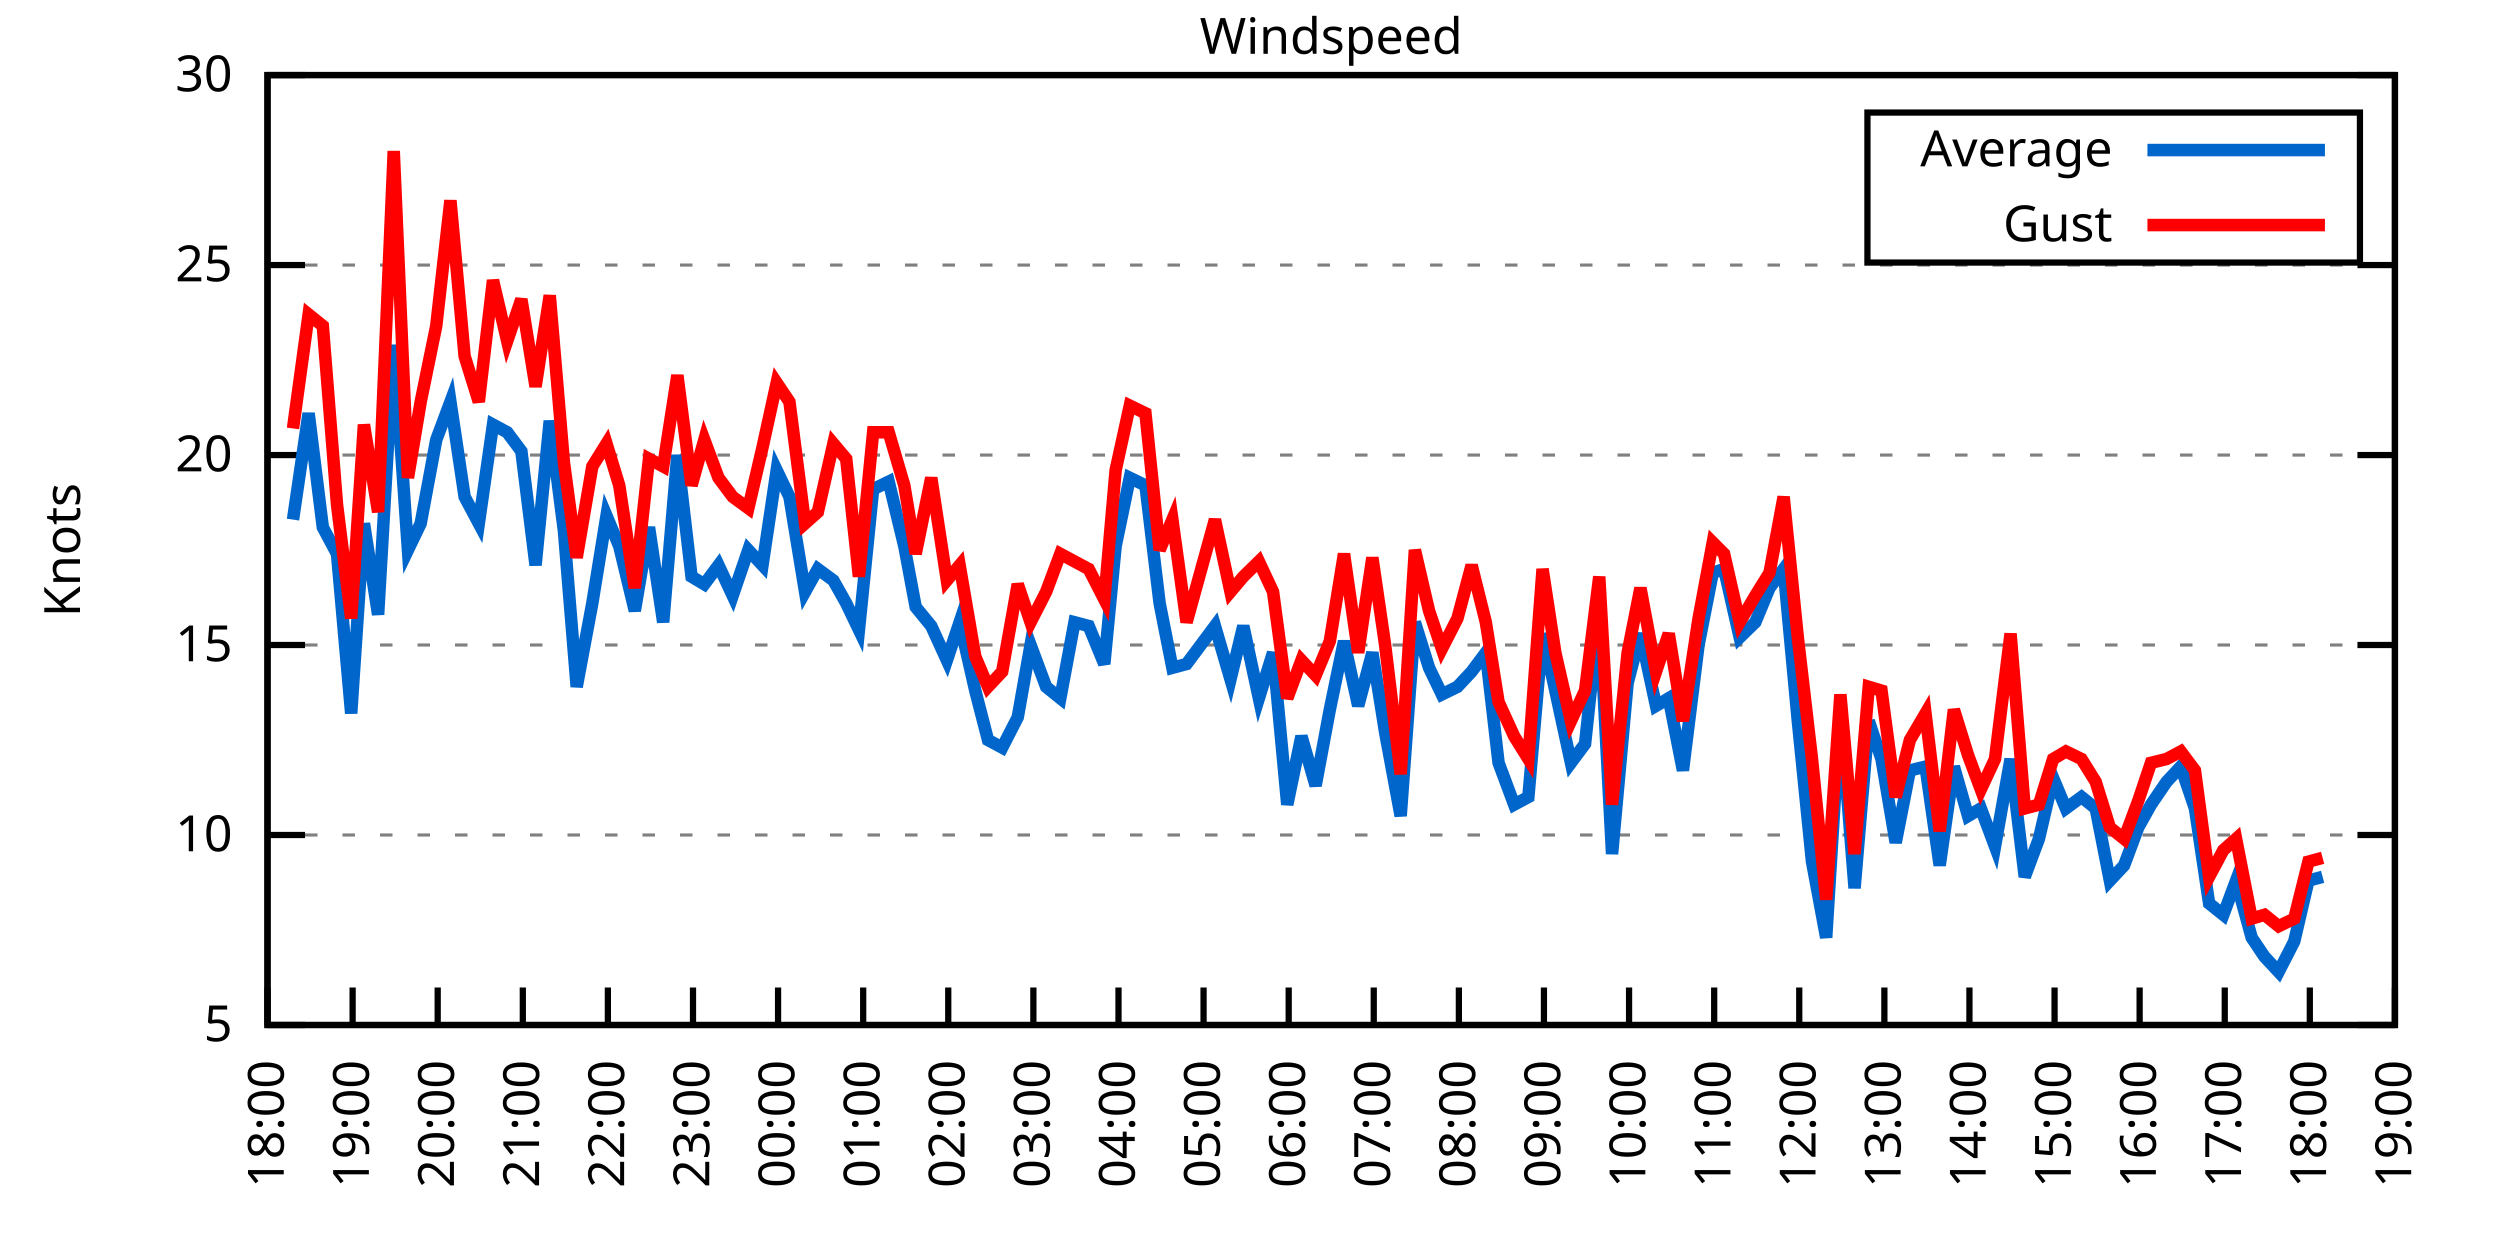
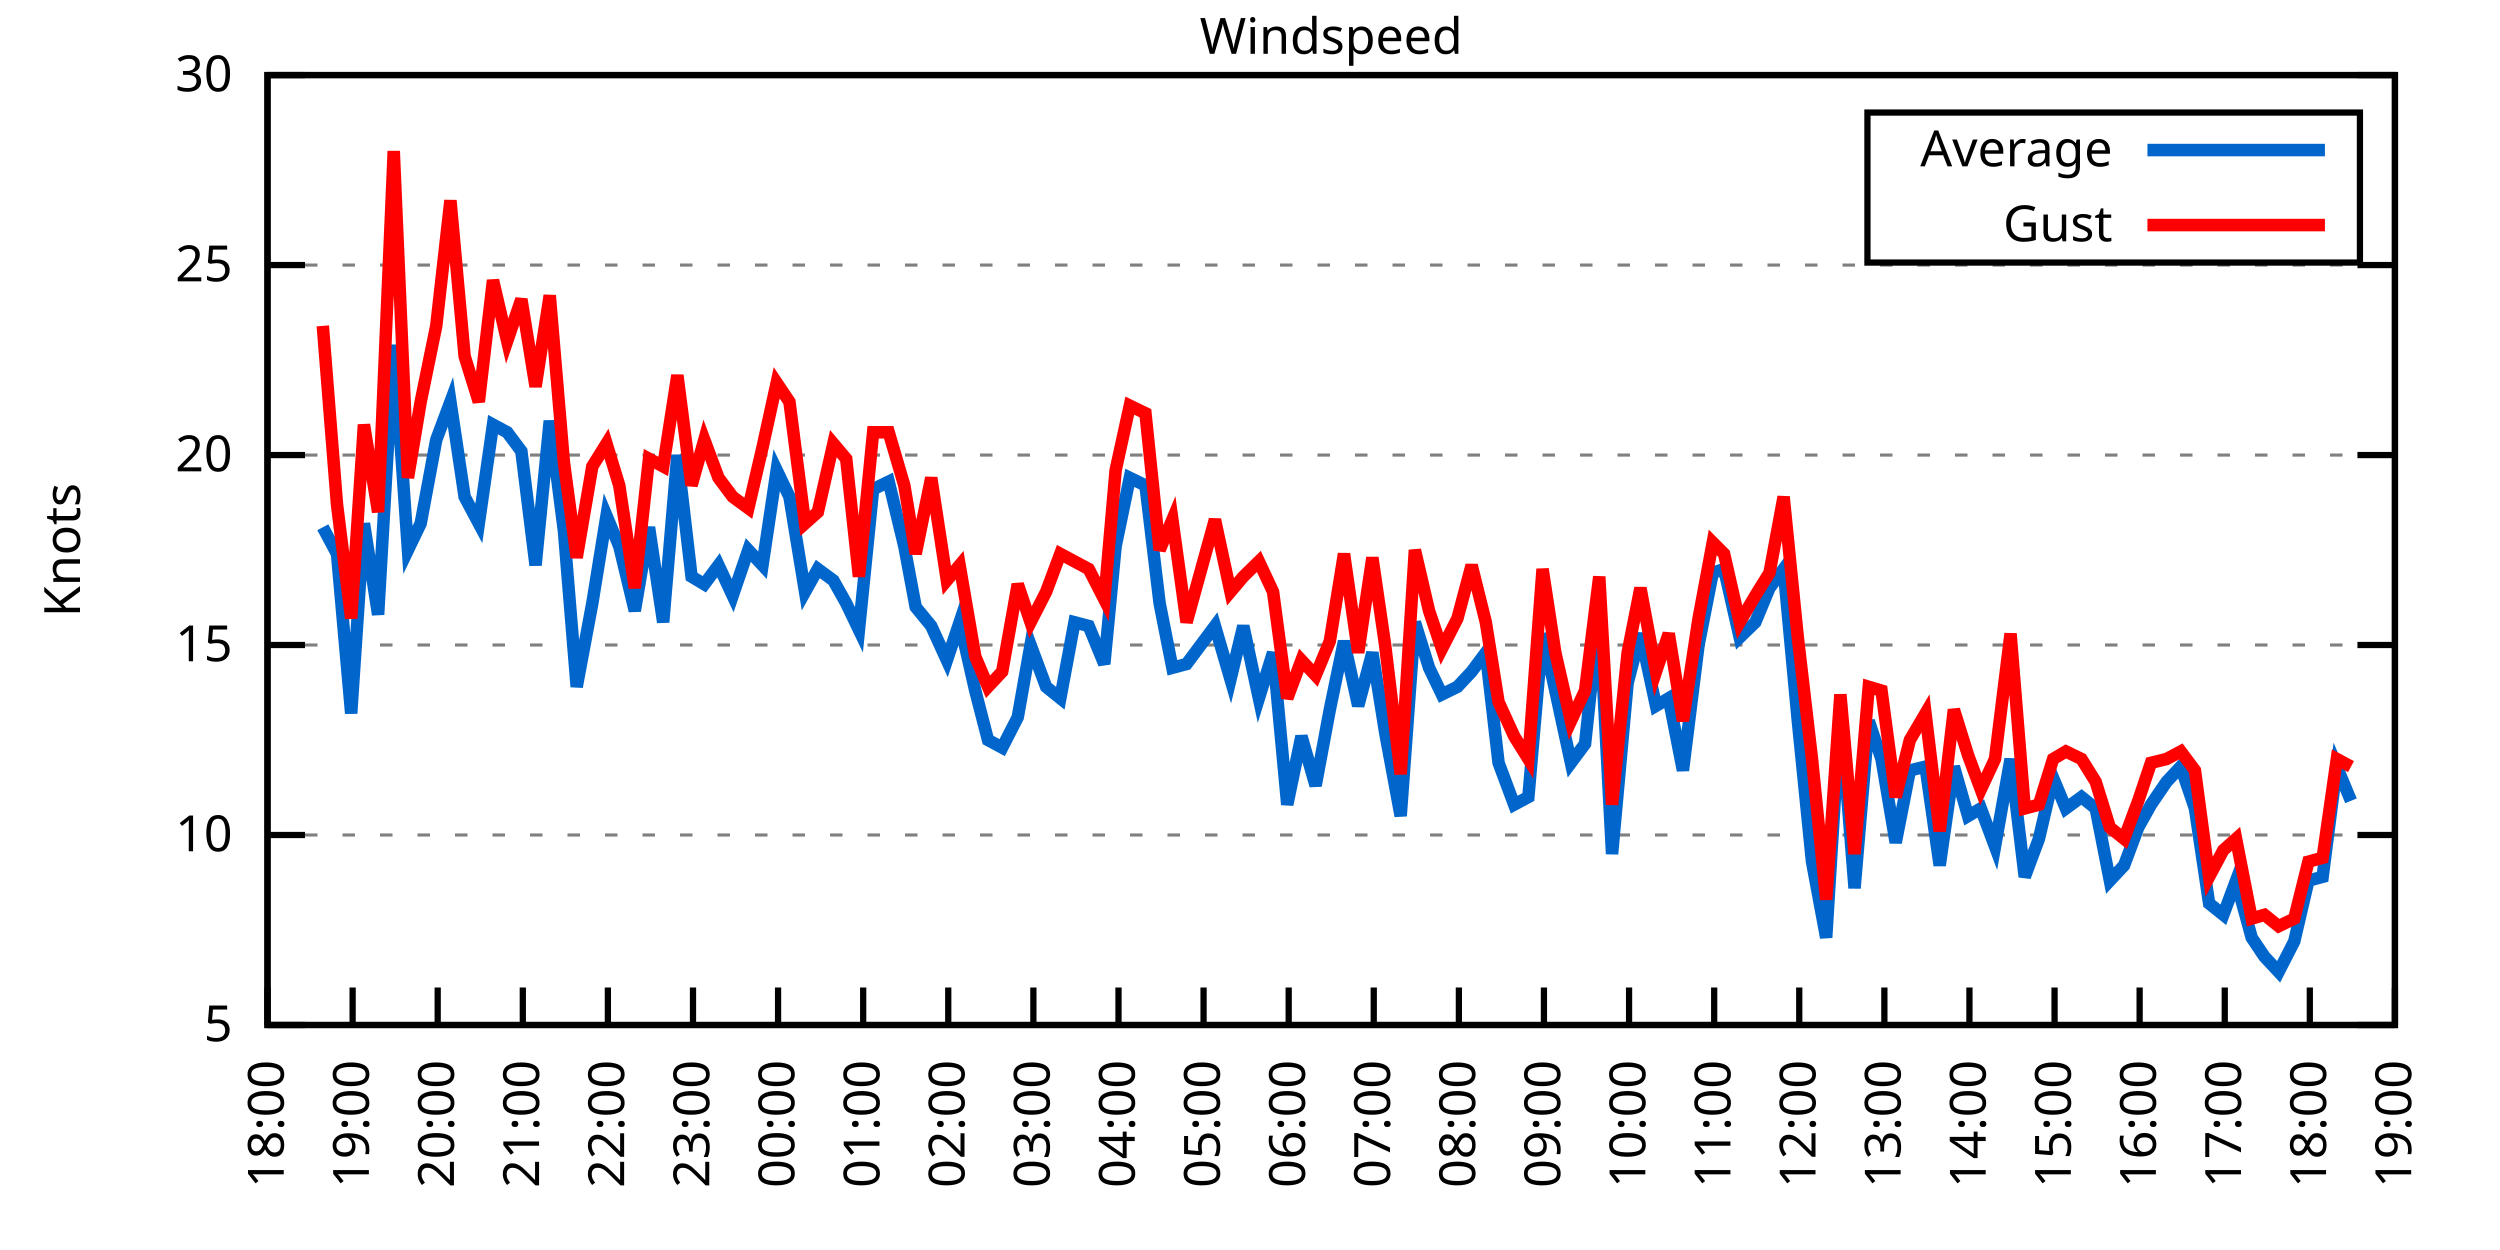
<svg xmlns="http://www.w3.org/2000/svg" xmlns:xlink="http://www.w3.org/1999/xlink" width="400" height="200" viewBox="0 0 400 200">
  <g id="gnuplot_canvas">
    <rect x="0" y="0" width="400" height="200" fill="none" />
    <defs>
      <circle id="gpDot" r="0.5" stroke-width="0.5" stroke="currentColor" />
      <path id="gpPt0" stroke-width="0.333" stroke="currentColor" d="M-1,0 h2 M0,-1 v2" />
      <path id="gpPt1" stroke-width="0.333" stroke="currentColor" d="M-1,-1 L1,1 M1,-1 L-1,1" />
      <path id="gpPt2" stroke-width="0.333" stroke="currentColor" d="M-1,0 L1,0 M0,-1 L0,1 M-1,-1 L1,1 M-1,1 L1,-1" />
      <rect id="gpPt3" stroke-width="0.333" stroke="currentColor" x="-1" y="-1" width="2" height="2" />
      <rect id="gpPt4" stroke-width="0.333" stroke="currentColor" fill="currentColor" x="-1" y="-1" width="2" height="2" />
      <circle id="gpPt5" stroke-width="0.333" stroke="currentColor" cx="0" cy="0" r="1" />
      <use xlink:href="#gpPt5" id="gpPt6" fill="currentColor" stroke="none" />
      <path id="gpPt7" stroke-width="0.333" stroke="currentColor" d="M0,-1.33 L-1.33,0.67 L1.33,0.67 z" />
      <use xlink:href="#gpPt7" id="gpPt8" fill="currentColor" stroke="none" />
      <use xlink:href="#gpPt7" id="gpPt9" stroke="currentColor" transform="rotate(180)" />
      <use xlink:href="#gpPt9" id="gpPt10" fill="currentColor" stroke="none" />
      <use xlink:href="#gpPt3" id="gpPt11" stroke="currentColor" transform="rotate(45)" />
      <use xlink:href="#gpPt11" id="gpPt12" fill="currentColor" stroke="none" />
      <path id="gpPt13" stroke-width="0.333" stroke="currentColor" d="M0,1.330 L1.265,0.411 L0.782,-1.067 L-0.782,-1.076 L-1.265,0.411 z" />
      <use xlink:href="#gpPt13" id="gpPt14" fill="currentColor" stroke="none" />
      <filter id="textbox" filterUnits="objectBoundingBox" x="0" y="0" height="1" width="1">
        <feFlood flood-color="white" flood-opacity="1" result="bgnd" />
        <feComposite in="SourceGraphic" in2="bgnd" operator="atop" />
      </filter>
      <filter id="greybox" filterUnits="objectBoundingBox" x="0" y="0" height="1" width="1">
        <feFlood flood-color="lightgrey" flood-opacity="1" result="grey" />
        <feComposite in="SourceGraphic" in2="grey" operator="atop" />
      </filter>
    </defs>
    <g fill="none" color="white" stroke="currentColor" stroke-width="1.00" stroke-linecap="butt" stroke-linejoin="miter">
</g>
    <g fill="none" color="black" stroke="currentColor" stroke-width="1.00" stroke-linecap="butt" stroke-linejoin="miter">
      <g stroke="none" shape-rendering="crispEdges">
        <polygon fill="rgb(255, 255, 255)" points="42.80,164.00 383.18,164.00 383.18,12.02 42.80,12.02 " />
      </g>
    </g>
    <g fill="none" color="black" stroke="currentColor" stroke-width="1.00" stroke-linecap="butt" stroke-linejoin="miter">
</g>
    <g fill="none" color="black" stroke="black" stroke-width="0.50" stroke-linecap="butt" stroke-linejoin="miter">
</g>
    <g fill="none" color="gray" stroke="currentColor" stroke-width="0.50" stroke-linecap="butt" stroke-linejoin="miter">
      <path stroke="gray" stroke-dasharray="2,4" class="gridline" d="M42.80,164.00 L383.19,164.00  " />
    </g>
    <g fill="none" color="gray" stroke="gray" stroke-width="1.00" stroke-linecap="butt" stroke-linejoin="miter">
</g>
    <g fill="none" color="black" stroke="currentColor" stroke-width="1.00" stroke-linecap="butt" stroke-linejoin="miter">
      <path stroke="black" d="M42.80,164.00 L48.80,164.00 M383.19,164.00 L377.19,164.00  " />
      <g transform="translate(37.20,166.60)" stroke="none" fill="black" font-family="Sans" font-size="8.00" text-anchor="end">
        <text>
          <tspan font-family="Sans"> 5</tspan>
        </text>
      </g>
    </g>
    <g fill="none" color="black" stroke="currentColor" stroke-width="1.00" stroke-linecap="butt" stroke-linejoin="miter">
</g>
    <g fill="none" color="black" stroke="black" stroke-width="0.50" stroke-linecap="butt" stroke-linejoin="miter">
</g>
    <g fill="none" color="gray" stroke="currentColor" stroke-width="0.50" stroke-linecap="butt" stroke-linejoin="miter">
      <path stroke="gray" stroke-dasharray="2,4" class="gridline" d="M42.80,133.60 L383.19,133.60  " />
    </g>
    <g fill="none" color="gray" stroke="gray" stroke-width="1.00" stroke-linecap="butt" stroke-linejoin="miter">
</g>
    <g fill="none" color="black" stroke="currentColor" stroke-width="1.00" stroke-linecap="butt" stroke-linejoin="miter">
      <path stroke="black" d="M42.80,133.60 L48.80,133.60 M383.19,133.60 L377.19,133.60  " />
      <g transform="translate(37.20,136.20)" stroke="none" fill="black" font-family="Sans" font-size="8.00" text-anchor="end">
        <text>
          <tspan font-family="Sans"> 10</tspan>
        </text>
      </g>
    </g>
    <g fill="none" color="black" stroke="currentColor" stroke-width="1.00" stroke-linecap="butt" stroke-linejoin="miter">
</g>
    <g fill="none" color="black" stroke="black" stroke-width="0.50" stroke-linecap="butt" stroke-linejoin="miter">
</g>
    <g fill="none" color="gray" stroke="currentColor" stroke-width="0.50" stroke-linecap="butt" stroke-linejoin="miter">
      <path stroke="gray" stroke-dasharray="2,4" class="gridline" d="M42.80,103.20 L383.19,103.20  " />
    </g>
    <g fill="none" color="gray" stroke="gray" stroke-width="1.00" stroke-linecap="butt" stroke-linejoin="miter">
</g>
    <g fill="none" color="black" stroke="currentColor" stroke-width="1.00" stroke-linecap="butt" stroke-linejoin="miter">
      <path stroke="black" d="M42.80,103.20 L48.80,103.20 M383.19,103.20 L377.19,103.20  " />
      <g transform="translate(37.20,105.80)" stroke="none" fill="black" font-family="Sans" font-size="8.00" text-anchor="end">
        <text>
          <tspan font-family="Sans"> 15</tspan>
        </text>
      </g>
    </g>
    <g fill="none" color="black" stroke="currentColor" stroke-width="1.00" stroke-linecap="butt" stroke-linejoin="miter">
</g>
    <g fill="none" color="black" stroke="black" stroke-width="0.50" stroke-linecap="butt" stroke-linejoin="miter">
</g>
    <g fill="none" color="gray" stroke="currentColor" stroke-width="0.50" stroke-linecap="butt" stroke-linejoin="miter">
      <path stroke="gray" stroke-dasharray="2,4" class="gridline" d="M42.80,72.81 L383.19,72.81  " />
    </g>
    <g fill="none" color="gray" stroke="gray" stroke-width="1.00" stroke-linecap="butt" stroke-linejoin="miter">
</g>
    <g fill="none" color="black" stroke="currentColor" stroke-width="1.00" stroke-linecap="butt" stroke-linejoin="miter">
      <path stroke="black" d="M42.80,72.81 L48.80,72.81 M383.19,72.81 L377.19,72.81  " />
      <g transform="translate(37.20,75.41)" stroke="none" fill="black" font-family="Sans" font-size="8.00" text-anchor="end">
        <text>
          <tspan font-family="Sans"> 20</tspan>
        </text>
      </g>
    </g>
    <g fill="none" color="black" stroke="currentColor" stroke-width="1.00" stroke-linecap="butt" stroke-linejoin="miter">
</g>
    <g fill="none" color="black" stroke="black" stroke-width="0.50" stroke-linecap="butt" stroke-linejoin="miter">
</g>
    <g fill="none" color="gray" stroke="currentColor" stroke-width="0.50" stroke-linecap="butt" stroke-linejoin="miter">
      <path stroke="gray" stroke-dasharray="2,4" class="gridline" d="M42.80,42.41 L383.19,42.41  " />
    </g>
    <g fill="none" color="gray" stroke="gray" stroke-width="1.00" stroke-linecap="butt" stroke-linejoin="miter">
</g>
    <g fill="none" color="black" stroke="currentColor" stroke-width="1.00" stroke-linecap="butt" stroke-linejoin="miter">
      <path stroke="black" d="M42.80,42.41 L48.80,42.41 M383.19,42.41 L377.19,42.41  " />
      <g transform="translate(37.20,45.01)" stroke="none" fill="black" font-family="Sans" font-size="8.00" text-anchor="end">
        <text>
          <tspan font-family="Sans"> 25</tspan>
        </text>
      </g>
    </g>
    <g fill="none" color="black" stroke="currentColor" stroke-width="1.00" stroke-linecap="butt" stroke-linejoin="miter">
</g>
    <g fill="none" color="black" stroke="black" stroke-width="0.50" stroke-linecap="butt" stroke-linejoin="miter">
</g>
    <g fill="none" color="gray" stroke="currentColor" stroke-width="0.50" stroke-linecap="butt" stroke-linejoin="miter">
      <path stroke="gray" stroke-dasharray="2,4" class="gridline" d="M42.80,12.01 L383.19,12.01  " />
    </g>
    <g fill="none" color="gray" stroke="gray" stroke-width="1.00" stroke-linecap="butt" stroke-linejoin="miter">
</g>
    <g fill="none" color="black" stroke="currentColor" stroke-width="1.00" stroke-linecap="butt" stroke-linejoin="miter">
      <path stroke="black" d="M42.80,12.01 L48.80,12.01 M383.19,12.01 L377.19,12.01  " />
      <g transform="translate(37.20,14.61)" stroke="none" fill="black" font-family="Sans" font-size="8.00" text-anchor="end">
        <text>
          <tspan font-family="Sans"> 30</tspan>
        </text>
      </g>
    </g>
    <g fill="none" color="black" stroke="currentColor" stroke-width="1.00" stroke-linecap="butt" stroke-linejoin="miter">
      <path stroke="black" d="M42.80,164.00 L42.80,158.00  " />
      <g transform="translate(45.40,169.60) rotate(270.00)" stroke="none" fill="black" font-family="Sans" font-size="8.00" text-anchor="end">
        <text>
          <tspan font-family="Sans">18:00</tspan>
        </text>
      </g>
    </g>
    <g fill="none" color="black" stroke="currentColor" stroke-width="1.00" stroke-linecap="butt" stroke-linejoin="miter">
      <path stroke="black" d="M56.42,164.00 L56.42,158.00  " />
      <g transform="translate(59.02,169.60) rotate(270.00)" stroke="none" fill="black" font-family="Sans" font-size="8.00" text-anchor="end">
        <text>
          <tspan font-family="Sans">19:00</tspan>
        </text>
      </g>
    </g>
    <g fill="none" color="black" stroke="currentColor" stroke-width="1.00" stroke-linecap="butt" stroke-linejoin="miter">
      <path stroke="black" d="M70.03,164.00 L70.03,158.00  " />
      <g transform="translate(72.63,169.60) rotate(270.00)" stroke="none" fill="black" font-family="Sans" font-size="8.00" text-anchor="end">
        <text>
          <tspan font-family="Sans">20:00</tspan>
        </text>
      </g>
    </g>
    <g fill="none" color="black" stroke="currentColor" stroke-width="1.00" stroke-linecap="butt" stroke-linejoin="miter">
      <path stroke="black" d="M83.65,164.00 L83.65,158.00  " />
      <g transform="translate(86.25,169.60) rotate(270.00)" stroke="none" fill="black" font-family="Sans" font-size="8.00" text-anchor="end">
        <text>
          <tspan font-family="Sans">21:00</tspan>
        </text>
      </g>
    </g>
    <g fill="none" color="black" stroke="currentColor" stroke-width="1.00" stroke-linecap="butt" stroke-linejoin="miter">
      <path stroke="black" d="M97.26,164.00 L97.26,158.00  " />
      <g transform="translate(99.86,169.60) rotate(270.00)" stroke="none" fill="black" font-family="Sans" font-size="8.00" text-anchor="end">
        <text>
          <tspan font-family="Sans">22:00</tspan>
        </text>
      </g>
    </g>
    <g fill="none" color="black" stroke="currentColor" stroke-width="1.00" stroke-linecap="butt" stroke-linejoin="miter">
      <path stroke="black" d="M110.88,164.00 L110.88,158.00  " />
      <g transform="translate(113.48,169.60) rotate(270.00)" stroke="none" fill="black" font-family="Sans" font-size="8.00" text-anchor="end">
        <text>
          <tspan font-family="Sans">23:00</tspan>
        </text>
      </g>
    </g>
    <g fill="none" color="black" stroke="currentColor" stroke-width="1.00" stroke-linecap="butt" stroke-linejoin="miter">
      <path stroke="black" d="M124.49,164.00 L124.49,158.00  " />
      <g transform="translate(127.09,169.60) rotate(270.00)" stroke="none" fill="black" font-family="Sans" font-size="8.00" text-anchor="end">
        <text>
          <tspan font-family="Sans">00:00</tspan>
        </text>
      </g>
    </g>
    <g fill="none" color="black" stroke="currentColor" stroke-width="1.00" stroke-linecap="butt" stroke-linejoin="miter">
      <path stroke="black" d="M138.11,164.00 L138.11,158.00  " />
      <g transform="translate(140.71,169.60) rotate(270.00)" stroke="none" fill="black" font-family="Sans" font-size="8.00" text-anchor="end">
        <text>
          <tspan font-family="Sans">01:00</tspan>
        </text>
      </g>
    </g>
    <g fill="none" color="black" stroke="currentColor" stroke-width="1.00" stroke-linecap="butt" stroke-linejoin="miter">
      <path stroke="black" d="M151.72,164.00 L151.72,158.00  " />
      <g transform="translate(154.32,169.60) rotate(270.00)" stroke="none" fill="black" font-family="Sans" font-size="8.00" text-anchor="end">
        <text>
          <tspan font-family="Sans">02:00</tspan>
        </text>
      </g>
    </g>
    <g fill="none" color="black" stroke="currentColor" stroke-width="1.00" stroke-linecap="butt" stroke-linejoin="miter">
      <path stroke="black" d="M165.34,164.00 L165.34,158.00  " />
      <g transform="translate(167.94,169.60) rotate(270.00)" stroke="none" fill="black" font-family="Sans" font-size="8.00" text-anchor="end">
        <text>
          <tspan font-family="Sans">03:00</tspan>
        </text>
      </g>
    </g>
    <g fill="none" color="black" stroke="currentColor" stroke-width="1.00" stroke-linecap="butt" stroke-linejoin="miter">
      <path stroke="black" d="M178.96,164.00 L178.96,158.00  " />
      <g transform="translate(181.56,169.60) rotate(270.00)" stroke="none" fill="black" font-family="Sans" font-size="8.00" text-anchor="end">
        <text>
          <tspan font-family="Sans">04:00</tspan>
        </text>
      </g>
    </g>
    <g fill="none" color="black" stroke="currentColor" stroke-width="1.00" stroke-linecap="butt" stroke-linejoin="miter">
      <path stroke="black" d="M192.57,164.00 L192.57,158.00  " />
      <g transform="translate(195.17,169.60) rotate(270.00)" stroke="none" fill="black" font-family="Sans" font-size="8.00" text-anchor="end">
        <text>
          <tspan font-family="Sans">05:00</tspan>
        </text>
      </g>
    </g>
    <g fill="none" color="black" stroke="currentColor" stroke-width="1.00" stroke-linecap="butt" stroke-linejoin="miter">
      <path stroke="black" d="M206.19,164.00 L206.19,158.00  " />
      <g transform="translate(208.79,169.60) rotate(270.00)" stroke="none" fill="black" font-family="Sans" font-size="8.00" text-anchor="end">
        <text>
          <tspan font-family="Sans">06:00</tspan>
        </text>
      </g>
    </g>
    <g fill="none" color="black" stroke="currentColor" stroke-width="1.00" stroke-linecap="butt" stroke-linejoin="miter">
      <path stroke="black" d="M219.80,164.00 L219.80,158.00  " />
      <g transform="translate(222.40,169.60) rotate(270.00)" stroke="none" fill="black" font-family="Sans" font-size="8.00" text-anchor="end">
        <text>
          <tspan font-family="Sans">07:00</tspan>
        </text>
      </g>
    </g>
    <g fill="none" color="black" stroke="currentColor" stroke-width="1.00" stroke-linecap="butt" stroke-linejoin="miter">
      <path stroke="black" d="M233.42,164.00 L233.42,158.00  " />
      <g transform="translate(236.02,169.60) rotate(270.00)" stroke="none" fill="black" font-family="Sans" font-size="8.00" text-anchor="end">
        <text>
          <tspan font-family="Sans">08:00</tspan>
        </text>
      </g>
    </g>
    <g fill="none" color="black" stroke="currentColor" stroke-width="1.00" stroke-linecap="butt" stroke-linejoin="miter">
      <path stroke="black" d="M247.03,164.00 L247.03,158.00  " />
      <g transform="translate(249.63,169.60) rotate(270.00)" stroke="none" fill="black" font-family="Sans" font-size="8.00" text-anchor="end">
        <text>
          <tspan font-family="Sans">09:00</tspan>
        </text>
      </g>
    </g>
    <g fill="none" color="black" stroke="currentColor" stroke-width="1.00" stroke-linecap="butt" stroke-linejoin="miter">
      <path stroke="black" d="M260.65,164.00 L260.65,158.00  " />
      <g transform="translate(263.25,169.60) rotate(270.00)" stroke="none" fill="black" font-family="Sans" font-size="8.00" text-anchor="end">
        <text>
          <tspan font-family="Sans">10:00</tspan>
        </text>
      </g>
    </g>
    <g fill="none" color="black" stroke="currentColor" stroke-width="1.00" stroke-linecap="butt" stroke-linejoin="miter">
      <path stroke="black" d="M274.27,164.00 L274.27,158.00  " />
      <g transform="translate(276.87,169.60) rotate(270.00)" stroke="none" fill="black" font-family="Sans" font-size="8.00" text-anchor="end">
        <text>
          <tspan font-family="Sans">11:00</tspan>
        </text>
      </g>
    </g>
    <g fill="none" color="black" stroke="currentColor" stroke-width="1.00" stroke-linecap="butt" stroke-linejoin="miter">
      <path stroke="black" d="M287.88,164.00 L287.88,158.00  " />
      <g transform="translate(290.48,169.60) rotate(270.00)" stroke="none" fill="black" font-family="Sans" font-size="8.00" text-anchor="end">
        <text>
          <tspan font-family="Sans">12:00</tspan>
        </text>
      </g>
    </g>
    <g fill="none" color="black" stroke="currentColor" stroke-width="1.00" stroke-linecap="butt" stroke-linejoin="miter">
      <path stroke="black" d="M301.50,164.00 L301.50,158.00  " />
      <g transform="translate(304.10,169.60) rotate(270.00)" stroke="none" fill="black" font-family="Sans" font-size="8.00" text-anchor="end">
        <text>
          <tspan font-family="Sans">13:00</tspan>
        </text>
      </g>
    </g>
    <g fill="none" color="black" stroke="currentColor" stroke-width="1.00" stroke-linecap="butt" stroke-linejoin="miter">
      <path stroke="black" d="M315.11,164.00 L315.11,158.00  " />
      <g transform="translate(317.71,169.60) rotate(270.00)" stroke="none" fill="black" font-family="Sans" font-size="8.00" text-anchor="end">
        <text>
          <tspan font-family="Sans">14:00</tspan>
        </text>
      </g>
    </g>
    <g fill="none" color="black" stroke="currentColor" stroke-width="1.00" stroke-linecap="butt" stroke-linejoin="miter">
      <path stroke="black" d="M328.73,164.00 L328.73,158.00  " />
      <g transform="translate(331.33,169.60) rotate(270.00)" stroke="none" fill="black" font-family="Sans" font-size="8.00" text-anchor="end">
        <text>
          <tspan font-family="Sans">15:00</tspan>
        </text>
      </g>
    </g>
    <g fill="none" color="black" stroke="currentColor" stroke-width="1.00" stroke-linecap="butt" stroke-linejoin="miter">
      <path stroke="black" d="M342.34,164.00 L342.34,158.00  " />
      <g transform="translate(344.94,169.60) rotate(270.00)" stroke="none" fill="black" font-family="Sans" font-size="8.00" text-anchor="end">
        <text>
          <tspan font-family="Sans">16:00</tspan>
        </text>
      </g>
    </g>
    <g fill="none" color="black" stroke="currentColor" stroke-width="1.00" stroke-linecap="butt" stroke-linejoin="miter">
      <path stroke="black" d="M355.96,164.00 L355.96,158.00  " />
      <g transform="translate(358.56,169.60) rotate(270.00)" stroke="none" fill="black" font-family="Sans" font-size="8.00" text-anchor="end">
        <text>
          <tspan font-family="Sans">17:00</tspan>
        </text>
      </g>
    </g>
    <g fill="none" color="black" stroke="currentColor" stroke-width="1.00" stroke-linecap="butt" stroke-linejoin="miter">
      <path stroke="black" d="M369.57,164.00 L369.57,158.00  " />
      <g transform="translate(372.17,169.60) rotate(270.00)" stroke="none" fill="black" font-family="Sans" font-size="8.00" text-anchor="end">
        <text>
          <tspan font-family="Sans">18:00</tspan>
        </text>
      </g>
    </g>
    <g fill="none" color="black" stroke="currentColor" stroke-width="1.00" stroke-linecap="butt" stroke-linejoin="miter">
      <path stroke="black" d="M383.19,164.00 L383.19,158.00  " />
      <g transform="translate(385.79,169.60) rotate(270.00)" stroke="none" fill="black" font-family="Sans" font-size="8.00" text-anchor="end">
        <text>
          <tspan font-family="Sans">19:00</tspan>
        </text>
      </g>
    </g>
    <g fill="none" color="black" stroke="currentColor" stroke-width="1.00" stroke-linecap="butt" stroke-linejoin="miter">
</g>
    <g fill="none" color="black" stroke="currentColor" stroke-width="1.00" stroke-linecap="butt" stroke-linejoin="miter">
      <path stroke="black" d="M42.80,12.01 L42.80,164.00 L383.19,164.00 L383.19,12.01 L42.80,12.01 Z  " />
    </g>
    <g fill="none" color="black" stroke="currentColor" stroke-width="1.00" stroke-linecap="butt" stroke-linejoin="miter">
</g>
    <g fill="none" color="black" stroke="currentColor" stroke-width="1.00" stroke-linecap="butt" stroke-linejoin="miter">
      <path stroke="black" d="M298.79,42.01 L298.79,18.01 L377.59,18.01 L377.59,42.01 L298.79,42.01 Z  " />
    </g>
    <g id="Windspeed_plot_1">
      <g fill="none" color="white" stroke="black" stroke-width="2.00" stroke-linecap="butt" stroke-linejoin="miter">
</g>
      <g fill="none" color="black" stroke="currentColor" stroke-width="2.00" stroke-linecap="butt" stroke-linejoin="miter">
        <g transform="translate(337.99,26.61)" stroke="none" fill="black" font-family="Sans" font-size="8.00" text-anchor="end">
          <text>
            <tspan font-family="Sans">Average</tspan>
          </text>
        </g>
      </g>
      <g fill="none" color="black" stroke="currentColor" stroke-width="2.00" stroke-linecap="butt" stroke-linejoin="miter">
-         <path stroke="rgb(  0, 102, 204)" d="M343.59,24.01 L371.99,24.01 M46.88,83.14 L49.38,66.12 L51.65,84.36 L53.92,88.61 L56.19,114.15 L58.23,83.75   L60.50,98.34 L63.00,55.18 L65.27,88.00 L67.31,83.75 L69.80,70.37 L72.07,64.29 L74.34,79.49 L76.61,83.75   L78.88,67.94 L81.15,69.16 L83.42,72.20 L85.69,90.44 L87.96,67.33 L90.23,84.97 L92.27,109.89 L94.77,96.52   L97.04,82.53 L99.08,87.40 L101.57,97.73 L103.84,84.36 L106.11,99.56 L108.38,72.81 L110.65,92.26 L112.69,93.48   L114.96,90.44 L117.23,95.30 L119.73,88.00 L122.00,90.44 L124.27,75.24 L126.31,79.49 L128.81,94.69 L130.85,91.04   L133.34,92.87 L135.39,96.52 L137.43,100.77 L139.70,78.28 L142.19,77.06 L144.69,87.40 L146.51,97.12 L149.00,100.16   L151.50,105.64 L153.54,99.56 L156.04,110.50 L158.08,118.40 L160.35,119.62 L162.84,114.76 L164.89,103.20 L167.38,109.89   L169.65,111.72 L171.92,99.56 L174.19,100.16 L176.69,106.24 L178.50,87.40 L180.77,76.45 L183.27,77.67 L185.54,96.52   L187.58,106.85 L189.85,106.24 L194.39,100.16 L196.88,108.68 L198.93,100.16 L201.42,111.72 L203.69,104.42 L205.96,128.74   L208.23,117.80 L210.50,125.70 L212.77,113.54 L215.04,102.60 L217.31,112.93 L219.58,104.42 L221.62,117.19 L224.11,130.56   L226.38,99.56 L228.65,106.85 L230.70,111.11 L233.19,109.89 L235.46,107.46 L237.73,104.42 L239.77,122.05 L242.27,128.74   L244.54,127.52 L246.81,101.38 L248.85,110.50 L251.35,122.05 L253.61,119.01 L255.88,97.73 L257.93,136.64 L260.42,109.28   L262.47,101.38 L264.96,112.93 L267.00,111.72 L269.27,123.27 L271.77,103.20 L274.04,91.65 L275.85,91.04 L278.35,101.99   L280.85,99.56 L283.12,94.08 L285.38,91.04 L287.65,115.36 L289.92,137.86 L292.19,150.02 L294.46,113.54 L296.73,142.11   L299.00,115.36 L301.04,121.44 L303.31,134.82 L305.58,123.27 L308.08,122.66 L310.35,138.47 L312.62,122.66 L314.89,130.56   L316.93,129.35 L319.20,135.43 L321.69,121.44 L323.96,140.29 L326.23,134.21 L328.50,124.48 L330.54,129.35 L333.04,127.52   L335.31,129.35 L337.58,140.90 L339.85,138.47 L342.12,132.39 L344.16,128.74 L346.65,125.09 L348.92,122.66 L351.19,129.35   L353.46,144.55 L355.73,146.37 L357.77,140.90 L360.27,150.02 L362.31,153.06 L364.58,155.49 L367.08,150.62 L369.35,140.90   L371.62,140.29  " />
+         <path stroke="rgb(  0, 102, 204)" d="M343.59,24.01 L371.99,24.01 M51.65,84.36 L53.92,88.61 L56.19,114.15 L58.23,83.75 L60.50,98.34 L63.00,55.18   L65.27,88.00 L67.31,83.75 L69.80,70.37 L72.07,64.29 L74.34,79.49 L76.61,83.75 L78.88,67.94 L81.15,69.16   L83.42,72.20 L85.69,90.44 L87.96,67.33 L90.23,84.97 L92.27,109.89 L94.77,96.52 L97.04,82.53 L99.08,87.40   L101.57,97.73 L103.84,84.36 L106.11,99.56 L108.38,72.81 L110.65,92.26 L112.69,93.48 L114.96,90.44 L117.23,95.30   L119.73,88.00 L122.00,90.44 L124.27,75.24 L126.31,79.49 L128.81,94.69 L130.85,91.04 L133.34,92.87 L135.39,96.52   L137.43,100.77 L139.70,78.28 L142.19,77.06 L144.69,87.40 L146.51,97.12 L149.00,100.16 L151.50,105.64 L153.54,99.56   L156.04,110.50 L158.08,118.40 L160.35,119.62 L162.84,114.76 L164.89,103.20 L167.38,109.89 L169.65,111.72 L171.92,99.56   L174.19,100.16 L176.69,106.24 L178.50,87.40 L180.77,76.45 L183.27,77.67 L185.54,96.52 L187.58,106.85 L189.85,106.24   L194.39,100.16 L196.88,108.68 L198.93,100.16 L201.42,111.72 L203.69,104.42 L205.96,128.74 L208.23,117.80 L210.50,125.70   L212.77,113.54 L215.04,102.60 L217.31,112.93 L219.58,104.42 L221.62,117.19 L224.11,130.56 L226.38,99.56 L228.65,106.85   L230.70,111.11 L233.19,109.89 L235.46,107.46 L237.73,104.42 L239.77,122.05 L242.27,128.74 L244.54,127.52 L246.81,101.38   L248.85,110.50 L251.35,122.05 L253.61,119.01 L255.88,97.73 L257.93,136.64 L260.42,109.28 L262.47,101.38 L264.96,112.93   L267.00,111.72 L269.27,123.27 L271.77,103.20 L274.04,91.65 L275.85,91.04 L278.35,101.99 L280.85,99.56 L283.12,94.08   L285.38,91.04 L287.65,115.36 L289.92,137.86 L292.19,150.02 L294.46,113.54 L296.73,142.11 L299.00,115.36 L301.04,121.44   L303.31,134.82 L305.58,123.27 L308.08,122.66 L310.35,138.47 L312.62,122.66 L314.89,130.56 L316.93,129.35 L319.20,135.43   L321.69,121.44 L323.96,140.29 L326.23,134.21 L328.50,124.48 L330.54,129.35 L333.04,127.52 L335.31,129.35 L337.58,140.90   L339.85,138.47 L342.12,132.39 L344.16,128.74 L346.65,125.09 L348.92,122.66 L351.19,129.35 L353.46,144.55 L355.73,146.37   L357.77,140.90 L360.27,150.02 L362.31,153.06 L364.58,155.49 L367.08,150.62 L369.35,140.90 L371.62,140.29 L373.89,122.66   L376.16,128.13  " />
      </g>
    </g>
    <g id="Windspeed_plot_2">
      <g fill="none" color="black" stroke="currentColor" stroke-width="2.00" stroke-linecap="butt" stroke-linejoin="miter">
        <g transform="translate(337.99,38.61)" stroke="none" fill="black" font-family="Sans" font-size="8.00" text-anchor="end">
          <text>
            <tspan font-family="Sans">Gust</tspan>
          </text>
        </g>
      </g>
      <g fill="none" color="black" stroke="currentColor" stroke-width="2.00" stroke-linecap="butt" stroke-linejoin="miter">
-         <path stroke="rgb(255,   0,   0)" d="M343.59,36.01 L371.99,36.01 M46.88,68.55 L49.38,50.31 L51.65,52.14 L53.92,80.71 L56.19,98.95 L58.23,67.94   L60.50,81.93 L63.00,24.17 L65.27,76.45 L67.31,64.29 L69.80,52.14 L72.07,32.07 L74.34,57.00 L76.61,64.29   L78.88,44.84 L81.15,54.57 L83.42,47.88 L85.69,61.86 L87.96,47.27 L90.23,74.02 L92.27,89.22 L94.77,74.63   L97.04,70.98 L99.08,77.67 L101.57,94.08 L103.84,73.41 L106.11,74.63 L108.38,60.04 L110.65,77.67 L112.69,70.37   L114.96,76.45 L117.23,79.49 L119.73,81.32 L122.00,71.59 L124.27,61.25 L126.31,64.29 L128.81,83.75 L130.85,81.93   L133.34,70.98 L135.39,73.41 L137.43,92.26 L139.70,69.16 L142.19,69.16 L144.69,77.67 L146.51,88.61 L149.00,76.45   L151.50,92.87 L153.54,90.44 L156.04,105.03 L158.08,109.89 L160.35,107.46 L162.84,93.48 L164.89,99.56 L167.38,94.69   L169.65,88.61 L171.92,89.83 L174.19,91.04 L176.69,95.91 L178.50,75.24 L180.77,64.90 L183.27,66.12 L185.54,88.00   L187.58,83.14 L189.85,99.56 L194.39,83.14 L196.88,94.69 L198.93,92.26 L201.42,89.83 L203.69,94.69 L205.96,111.72   L208.23,105.64 L210.50,108.07 L212.77,102.60 L215.04,88.61 L217.31,104.42 L219.58,89.22 L221.62,103.20 L224.11,123.87   L226.38,88.00 L228.65,97.73 L230.70,103.81 L233.19,98.95 L235.46,90.44 L237.73,99.56 L239.77,112.32 L242.27,117.80   L244.54,121.44 L246.81,91.04 L248.85,104.42 L251.35,115.36 L253.61,110.50 L255.88,92.26 L257.93,128.74 L260.42,104.42   L262.47,94.08 L264.96,107.46 L267.00,101.38 L269.27,115.36 L271.77,98.95 L274.04,86.79 L275.85,88.61 L278.35,99.56   L280.85,95.30 L283.12,91.65 L285.38,79.49 L287.65,101.99 L289.92,121.44 L292.19,143.94 L294.46,111.11 L296.73,136.64   L299.00,109.89 L301.04,110.50 L303.31,127.52 L305.58,118.40 L308.08,114.15 L310.35,132.99 L312.62,113.54 L314.89,120.83   L316.93,126.31 L319.20,121.44 L321.69,101.38 L323.96,129.35 L326.23,128.74 L328.50,121.44 L330.54,120.23 L333.04,121.44   L335.31,125.09 L337.58,132.39 L339.85,134.21 L342.12,128.13 L344.16,122.05 L346.65,121.44 L348.92,120.23 L351.19,123.27   L353.46,140.29 L355.73,136.03 L357.77,134.21 L360.27,146.98 L362.31,146.37 L364.58,148.19 L367.08,146.98 L369.35,137.86   L371.62,137.25  " />
+         <path stroke="rgb(255,   0,   0)" d="M343.59,36.01 L371.99,36.01 M51.65,52.14 L53.92,80.71 L56.19,98.95 L58.23,67.94 L60.50,81.93 L63.00,24.17   L65.27,76.45 L67.31,64.29 L69.80,52.14 L72.07,32.07 L74.34,57.00 L76.61,64.29 L78.88,44.84 L81.15,54.57   L83.42,47.88 L85.69,61.86 L87.96,47.27 L90.23,74.02 L92.27,89.22 L94.77,74.63 L97.04,70.98 L99.08,77.67   L101.57,94.08 L103.84,73.41 L106.11,74.63 L108.38,60.04 L110.65,77.67 L112.69,70.37 L114.96,76.45 L117.23,79.49   L119.73,81.32 L122.00,71.59 L124.27,61.25 L126.31,64.29 L128.81,83.75 L130.85,81.93 L133.34,70.98 L135.39,73.41   L137.43,92.26 L139.70,69.16 L142.19,69.16 L144.69,77.67 L146.51,88.61 L149.00,76.45 L151.50,92.87 L153.54,90.44   L156.04,105.03 L158.08,109.89 L160.35,107.46 L162.84,93.48 L164.89,99.56 L167.38,94.69 L169.65,88.61 L171.92,89.83   L174.19,91.04 L176.69,95.91 L178.50,75.24 L180.77,64.90 L183.27,66.12 L185.54,88.00 L187.58,83.14 L189.85,99.56   L194.39,83.14 L196.88,94.69 L198.93,92.26 L201.42,89.83 L203.69,94.69 L205.96,111.72 L208.23,105.64 L210.50,108.07   L212.77,102.60 L215.04,88.61 L217.31,104.42 L219.58,89.22 L221.62,103.20 L224.11,123.87 L226.38,88.00 L228.65,97.73   L230.70,103.81 L233.19,98.95 L235.46,90.44 L237.73,99.56 L239.77,112.32 L242.27,117.80 L244.54,121.44 L246.81,91.04   L248.85,104.42 L251.35,115.36 L253.61,110.50 L255.88,92.26 L257.93,128.74 L260.42,104.42 L262.47,94.08 L264.96,107.46   L267.00,101.38 L269.27,115.36 L271.77,98.95 L274.04,86.79 L275.85,88.61 L278.35,99.56 L280.85,95.30 L283.12,91.65   L285.38,79.49 L287.65,101.99 L289.92,121.44 L292.19,143.94 L294.46,111.11 L296.73,136.64 L299.00,109.89 L301.04,110.50   L303.31,127.52 L305.58,118.40 L308.08,114.15 L310.35,132.99 L312.62,113.54 L314.89,120.83 L316.93,126.31 L319.20,121.44   L321.69,101.38 L323.96,129.35 L326.23,128.74 L328.50,121.44 L330.54,120.23 L333.04,121.44 L335.31,125.09 L337.58,132.39   L339.85,134.21 L342.12,128.13 L344.16,122.05 L346.65,121.44 L348.92,120.23 L351.19,123.27 L353.46,140.29 L355.73,136.03   L357.77,134.21 L360.27,146.98 L362.31,146.37 L364.58,148.19 L367.08,146.98 L369.35,137.86 L371.62,137.25 L373.89,121.44   L376.16,122.66  " />
      </g>
    </g>
    <g fill="none" color="black" stroke="currentColor" stroke-width="2.00" stroke-linecap="butt" stroke-linejoin="miter">
</g>
    <g fill="none" color="black" stroke="black" stroke-width="1.00" stroke-linecap="butt" stroke-linejoin="miter">
</g>
    <g fill="none" color="black" stroke="currentColor" stroke-width="1.00" stroke-linecap="butt" stroke-linejoin="miter">
      <path stroke="black" d="M42.80,12.01 L42.80,164.00 L383.19,164.00 L383.19,12.01 L42.80,12.01 Z  " />
      <g transform="translate(12.80,88.01) rotate(270.00)" stroke="none" fill="black" font-family="Sans" font-size="8.00" text-anchor="middle">
        <text>
          <tspan font-family="Sans">Knots</tspan>
        </text>
      </g>
    </g>
    <g fill="none" color="black" stroke="currentColor" stroke-width="1.00" stroke-linecap="butt" stroke-linejoin="miter">
</g>
    <g fill="none" color="black" stroke="currentColor" stroke-width="1.00" stroke-linecap="butt" stroke-linejoin="miter">
      <g transform="translate(212.99,8.61)" stroke="none" fill="black" font-family="Sans" font-size="8.00" text-anchor="middle">
        <text>
          <tspan font-family="Sans">Windspeed</tspan>
        </text>
      </g>
    </g>
    <g fill="none" color="black" stroke="currentColor" stroke-width="1.00" stroke-linecap="butt" stroke-linejoin="miter">
</g>
  </g>
</svg>
